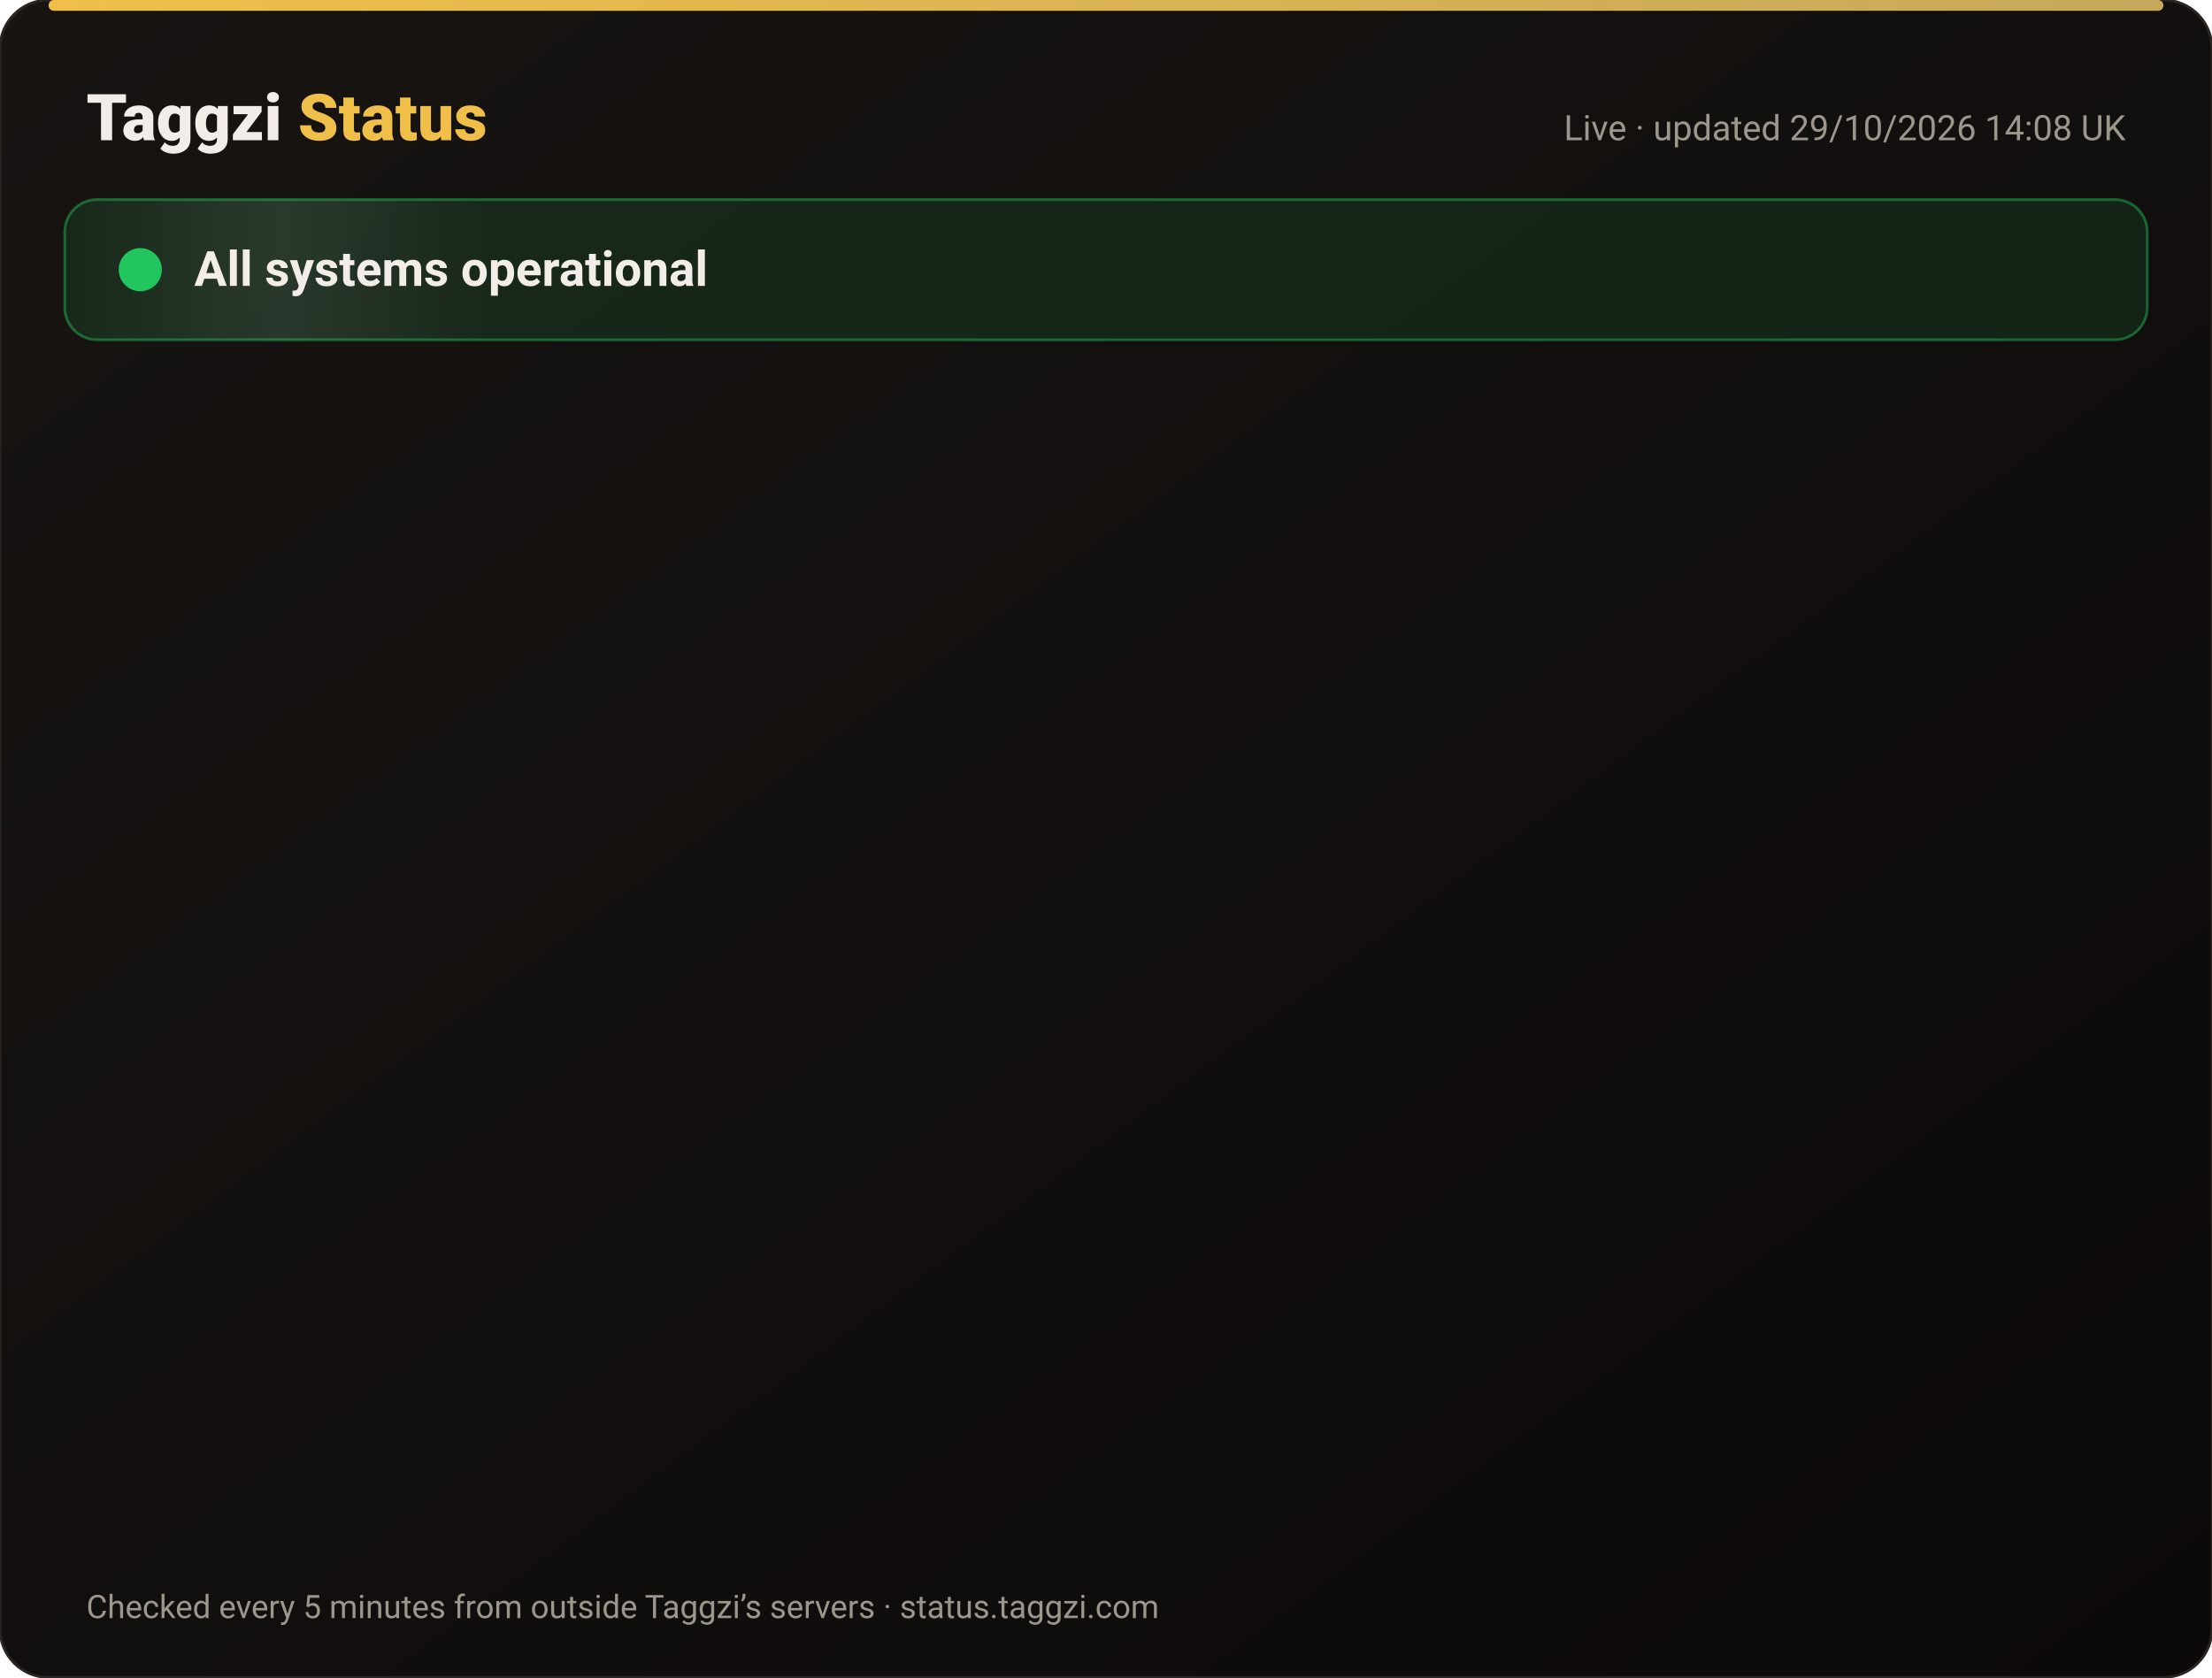
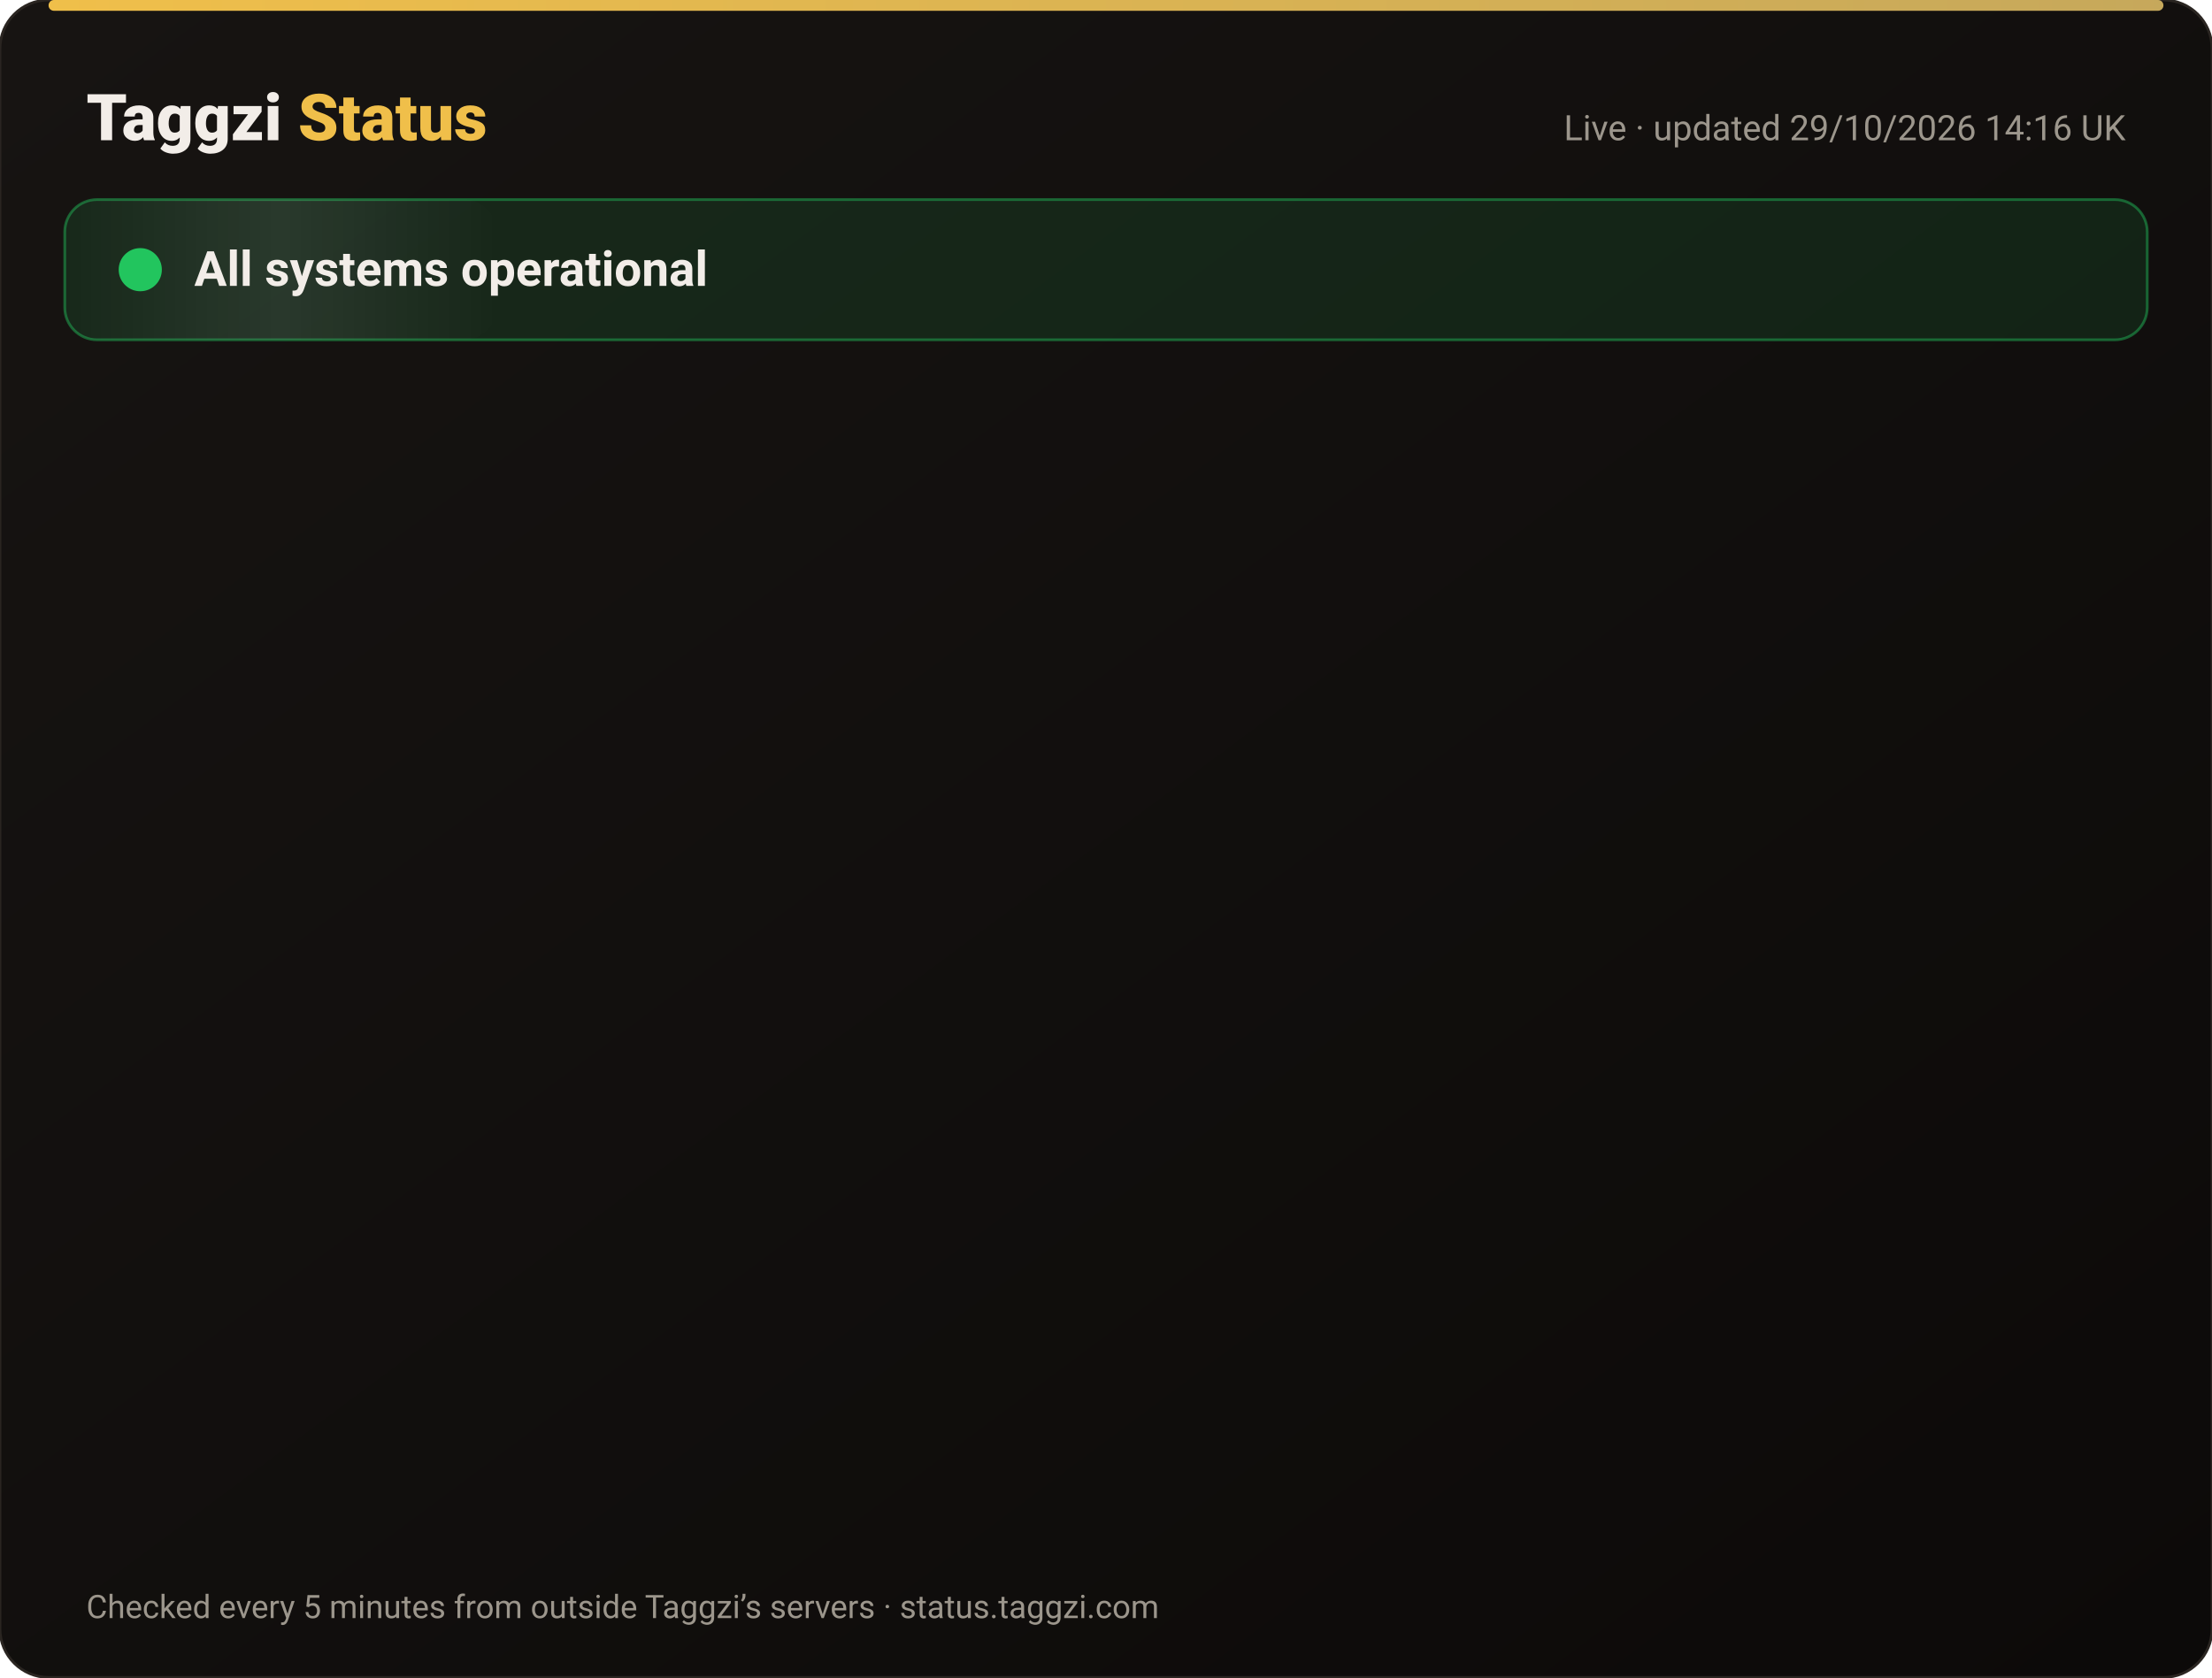
<svg xmlns="http://www.w3.org/2000/svg" width="820" height="622" viewBox="0 0 820 622" font-family="-apple-system,Segoe UI,Roboto,Helvetica,Arial,sans-serif">
  <defs>
    <linearGradient id="bg" x1="0" y1="0" x2="1" y2="1">
      <stop offset="0" stop-color="#171412" />
      <stop offset="1" stop-color="#0C0A09" />
    </linearGradient>
    <linearGradient id="gold" x1="0" x2="1">
      <stop offset="0" stop-color="#F0BF4A" />
      <stop offset="1" stop-color="#c6a85b" />
    </linearGradient>
    <linearGradient id="shine" x1="0" x2="1">
      <stop offset="0" stop-color="#fff" stop-opacity="0" />
      <stop offset=".5" stop-color="#fff" stop-opacity=".08" />
      <stop offset="1" stop-color="#fff" stop-opacity="0" />
    </linearGradient>
  </defs>
  <rect width="820" height="622" rx="18" fill="url(#bg)" stroke="#2a2521" />
  <rect x="18" y="0" width="784" height="4" rx="2" fill="url(#gold)" />
  <text x="32" y="52" font-size="24" font-weight="800" fill="#F2EDE8">Taggzi <tspan fill="#F0BF4A">Status</tspan>
  </text>
-   <text x="788" y="52" font-size="13" fill="#9C968C" text-anchor="end">Live · updated 29/10/2026 14:08 UK</text>
+   <text x="788" y="52" font-size="13" fill="#9C968C" text-anchor="end">Live · updated 29/10/2026 14:16 UK</text>
  <rect x="24" y="74" width="772" height="52" rx="12" fill="#22c55e" fill-opacity=".12" stroke="#22c55e" stroke-opacity=".45" />
  <rect x="24" y="74" width="160" height="52" rx="12" fill="url(#shine)">
    <animate attributeName="x" from="-160" to="820" dur="4s" repeatCount="indefinite" />
  </rect>
  <circle cx="52" cy="100" r="7" fill="#22c55e" />
  <circle cx="52" cy="100" r="7" fill="none" stroke="#22c55e" stroke-width="2">
    <animate attributeName="r" values="7;15;7" dur="2s" repeatCount="indefinite" />
    <animate attributeName="opacity" values=".9;0;.9" dur="2s" repeatCount="indefinite" />
  </circle>
  <text x="72" y="106" font-size="18" font-weight="700" fill="#F2EDE8">All systems operational</text>
  <g opacity="0">
    <animate attributeName="opacity" from="0" to="1" begin="0.00s" dur=".6s" fill="freeze" />
    <line x1="32" y1="188" x2="788" y2="188" stroke="#2a2521" />
    <circle cx="44" cy="166" r="6" fill="#22c55e">
      <animate attributeName="opacity" values="1;.45;1" dur="2.4s" begin="0.00s" repeatCount="indefinite" />
    </circle>
    <text x="62" y="171" font-size="15" font-weight="650" fill="#F2EDE8">Website</text>
    <text x="630" y="171" font-size="13" fill="#9C968C" text-anchor="end">99.97% uptime</text>
    <rect x="648" y="154" width="140" height="24" rx="12" fill="#22c55e" fill-opacity=".14" stroke="#22c55e" stroke-opacity=".5" />
    <text x="718" y="171" font-size="12" font-weight="700" fill="#22c55e" text-anchor="middle">Operational</text>
  </g>
  <g opacity="0">
    <animate attributeName="opacity" from="0" to="1" begin="0.15s" dur=".6s" fill="freeze" />
    <line x1="32" y1="234" x2="788" y2="234" stroke="#2a2521" />
    <circle cx="44" cy="212" r="6" fill="#22c55e">
      <animate attributeName="opacity" values="1;.45;1" dur="2.4s" begin="0.15s" repeatCount="indefinite" />
    </circle>
    <text x="62" y="217" font-size="15" font-weight="650" fill="#F2EDE8">Tag scans</text>
    <text x="630" y="217" font-size="13" fill="#9C968C" text-anchor="end">99.97% uptime</text>
    <rect x="648" y="200" width="140" height="24" rx="12" fill="#22c55e" fill-opacity=".14" stroke="#22c55e" stroke-opacity=".5" />
    <text x="718" y="217" font-size="12" font-weight="700" fill="#22c55e" text-anchor="middle">Operational</text>
  </g>
  <g opacity="0">
    <animate attributeName="opacity" from="0" to="1" begin="0.30s" dur=".6s" fill="freeze" />
    <line x1="32" y1="280" x2="788" y2="280" stroke="#2a2521" />
    <circle cx="44" cy="258" r="6" fill="#22c55e">
      <animate attributeName="opacity" values="1;.45;1" dur="2.4s" begin="0.30s" repeatCount="indefinite" />
    </circle>
    <text x="62" y="263" font-size="15" font-weight="650" fill="#F2EDE8">Manual tag lookup</text>
    <text x="630" y="263" font-size="13" fill="#9C968C" text-anchor="end">99.97% uptime</text>
    <rect x="648" y="246" width="140" height="24" rx="12" fill="#22c55e" fill-opacity=".14" stroke="#22c55e" stroke-opacity=".5" />
    <text x="718" y="263" font-size="12" font-weight="700" fill="#22c55e" text-anchor="middle">Operational</text>
  </g>
  <g opacity="0">
    <animate attributeName="opacity" from="0" to="1" begin="0.45s" dur=".6s" fill="freeze" />
    <line x1="32" y1="326" x2="788" y2="326" stroke="#2a2521" />
    <circle cx="44" cy="304" r="6" fill="#22c55e">
      <animate attributeName="opacity" values="1;.45;1" dur="2.4s" begin="0.45s" repeatCount="indefinite" />
    </circle>
    <text x="62" y="309" font-size="15" font-weight="650" fill="#F2EDE8">App &amp; login</text>
    <text x="630" y="309" font-size="13" fill="#9C968C" text-anchor="end">99.97% uptime</text>
    <rect x="648" y="292" width="140" height="24" rx="12" fill="#22c55e" fill-opacity=".14" stroke="#22c55e" stroke-opacity=".5" />
    <text x="718" y="309" font-size="12" font-weight="700" fill="#22c55e" text-anchor="middle">Operational</text>
  </g>
  <g opacity="0">
    <animate attributeName="opacity" from="0" to="1" begin="0.60s" dur=".6s" fill="freeze" />
    <line x1="32" y1="372" x2="788" y2="372" stroke="#2a2521" />
    <circle cx="44" cy="350" r="6" fill="#22c55e">
      <animate attributeName="opacity" values="1;.45;1" dur="2.4s" begin="0.60s" repeatCount="indefinite" />
    </circle>
    <text x="62" y="355" font-size="15" font-weight="650" fill="#F2EDE8">Community alerts</text>
    <text x="630" y="355" font-size="13" fill="#9C968C" text-anchor="end">99.97% uptime</text>
    <rect x="648" y="338" width="140" height="24" rx="12" fill="#22c55e" fill-opacity=".14" stroke="#22c55e" stroke-opacity=".5" />
    <text x="718" y="355" font-size="12" font-weight="700" fill="#22c55e" text-anchor="middle">Operational</text>
  </g>
  <g opacity="0">
    <animate attributeName="opacity" from="0" to="1" begin="0.75s" dur=".6s" fill="freeze" />
    <line x1="32" y1="418" x2="788" y2="418" stroke="#2a2521" />
    <circle cx="44" cy="396" r="6" fill="#22c55e">
      <animate attributeName="opacity" values="1;.45;1" dur="2.4s" begin="0.75s" repeatCount="indefinite" />
    </circle>
    <text x="62" y="401" font-size="15" font-weight="650" fill="#F2EDE8">Private calling</text>
    <text x="630" y="401" font-size="13" fill="#9C968C" text-anchor="end">99.97% uptime</text>
    <rect x="648" y="384" width="140" height="24" rx="12" fill="#22c55e" fill-opacity=".14" stroke="#22c55e" stroke-opacity=".5" />
    <text x="718" y="401" font-size="12" font-weight="700" fill="#22c55e" text-anchor="middle">Operational</text>
  </g>
  <g opacity="0">
    <animate attributeName="opacity" from="0" to="1" begin="0.90s" dur=".6s" fill="freeze" />
    <line x1="32" y1="464" x2="788" y2="464" stroke="#2a2521" />
    <circle cx="44" cy="442" r="6" fill="#22c55e">
      <animate attributeName="opacity" values="1;.45;1" dur="2.4s" begin="0.90s" repeatCount="indefinite" />
    </circle>
    <text x="62" y="447" font-size="15" font-weight="650" fill="#F2EDE8">Payments</text>
    <text x="630" y="447" font-size="13" fill="#9C968C" text-anchor="end">99.95% uptime</text>
    <rect x="648" y="430" width="140" height="24" rx="12" fill="#22c55e" fill-opacity=".14" stroke="#22c55e" stroke-opacity=".5" />
    <text x="718" y="447" font-size="12" font-weight="700" fill="#22c55e" text-anchor="middle">Operational</text>
  </g>
  <g opacity="0">
    <animate attributeName="opacity" from="0" to="1" begin="1.05s" dur=".6s" fill="freeze" />
    <line x1="32" y1="510" x2="788" y2="510" stroke="#2a2521" />
    <circle cx="44" cy="488" r="6" fill="#22c55e">
      <animate attributeName="opacity" values="1;.45;1" dur="2.4s" begin="1.05s" repeatCount="indefinite" />
    </circle>
    <text x="62" y="493" font-size="15" font-weight="650" fill="#F2EDE8">Email &amp; support</text>
    <text x="630" y="493" font-size="13" fill="#9C968C" text-anchor="end">99.97% uptime</text>
    <rect x="648" y="476" width="140" height="24" rx="12" fill="#22c55e" fill-opacity=".14" stroke="#22c55e" stroke-opacity=".5" />
    <text x="718" y="493" font-size="12" font-weight="700" fill="#22c55e" text-anchor="middle">Operational</text>
  </g>
  <g opacity="0">
    <animate attributeName="opacity" from="0" to="1" begin="1.20s" dur=".6s" fill="freeze" />
    <line x1="32" y1="556" x2="788" y2="556" stroke="#2a2521" />
    <circle cx="44" cy="534" r="6" fill="#22c55e">
      <animate attributeName="opacity" values="1;.45;1" dur="2.4s" begin="1.20s" repeatCount="indefinite" />
    </circle>
    <text x="62" y="539" font-size="15" font-weight="650" fill="#F2EDE8">Secure connection (SSL)</text>
    <text x="630" y="539" font-size="13" fill="#9C968C" text-anchor="end">100.00% uptime</text>
    <rect x="648" y="522" width="140" height="24" rx="12" fill="#22c55e" fill-opacity=".14" stroke="#22c55e" stroke-opacity=".5" />
    <text x="718" y="539" font-size="12" font-weight="700" fill="#22c55e" text-anchor="middle">Operational</text>
  </g>
  <text x="32" y="600" font-size="12" fill="#9C968C">Checked every 5 minutes from outside Taggzi’s servers · status.taggzi.com</text>
</svg>
